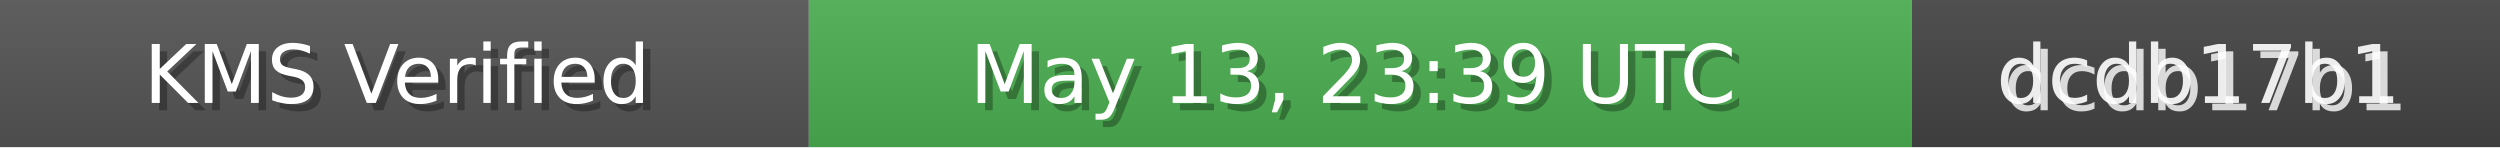
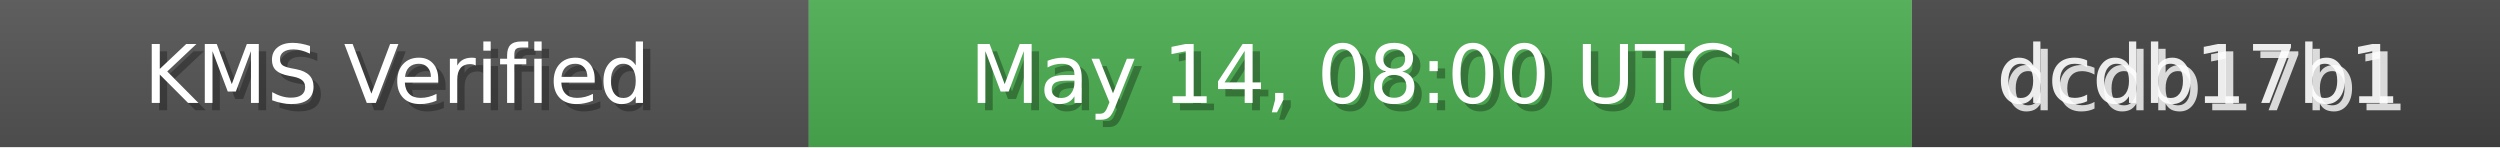
<svg xmlns="http://www.w3.org/2000/svg" width="340" height="20" role="img">
  <linearGradient id="bg" x2="0" y2="100%">
    <stop offset="0" stop-color="#bbb" stop-opacity=".1" />
    <stop offset="1" stop-opacity=".1" />
  </linearGradient>
  <rect width="110" height="20" fill="#555" />
  <rect x="110" width="150" height="20" fill="#4CAF50" />
  <rect x="260" width="80" height="20" fill="#444" />
  <rect width="340" height="20" fill="url(#bg)" />
  <g fill="#fff" text-anchor="middle" font-family="Verdana,Geneva,DejaVu Sans,sans-serif" font-size="11">
    <text x="55" y="15" fill="#000" fill-opacity=".3">KMS Verified</text>
    <text x="54" y="14">KMS Verified</text>
-     <text x="185" y="15" fill="#000" fill-opacity=".3">May 13, 23:39 UTC</text>
-     <text x="184" y="14">May 13, 23:39 UTC</text>
+     <text x="185" y="15" fill="#000" fill-opacity=".3">May 14, 08:00 UTC</text>
+     <text x="184" y="14">May 14, 08:00 UTC</text>
    <text x="300" y="15" fill="#fff" fill-opacity=".8">dcdb17b1</text>
    <text x="299" y="14" fill="#fff" fill-opacity=".9">dcdb17b1</text>
  </g>
</svg>
